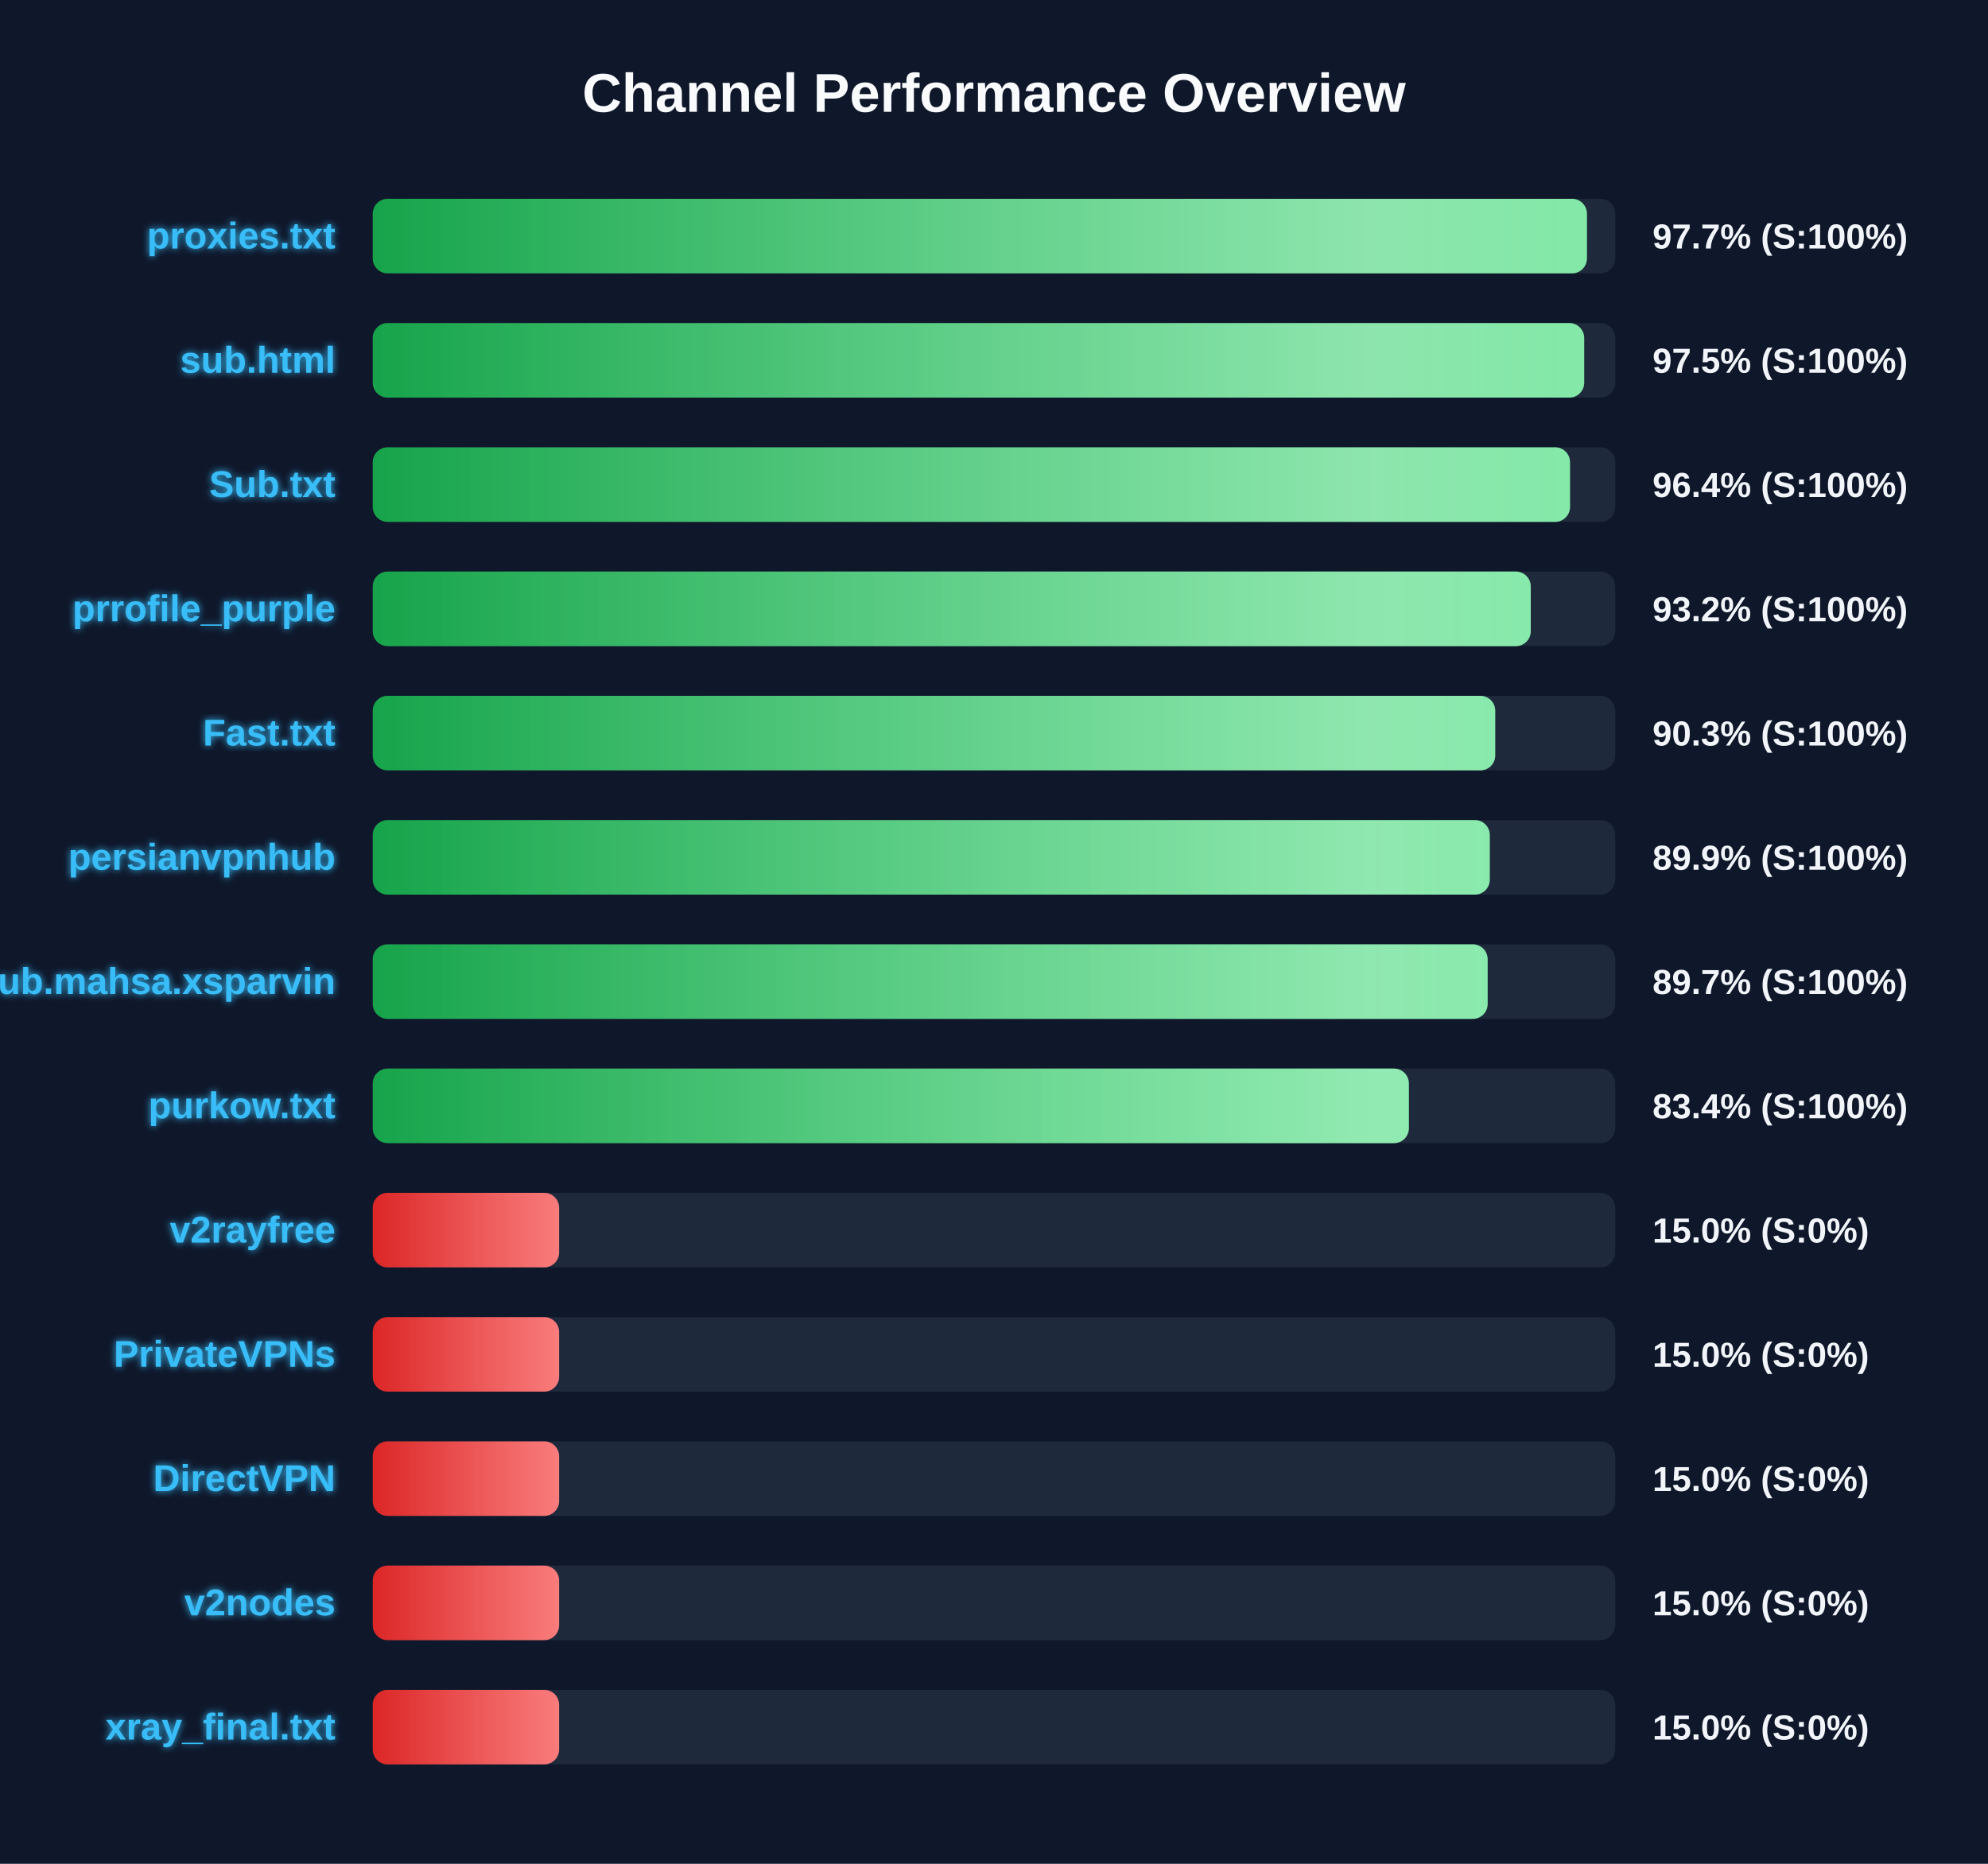
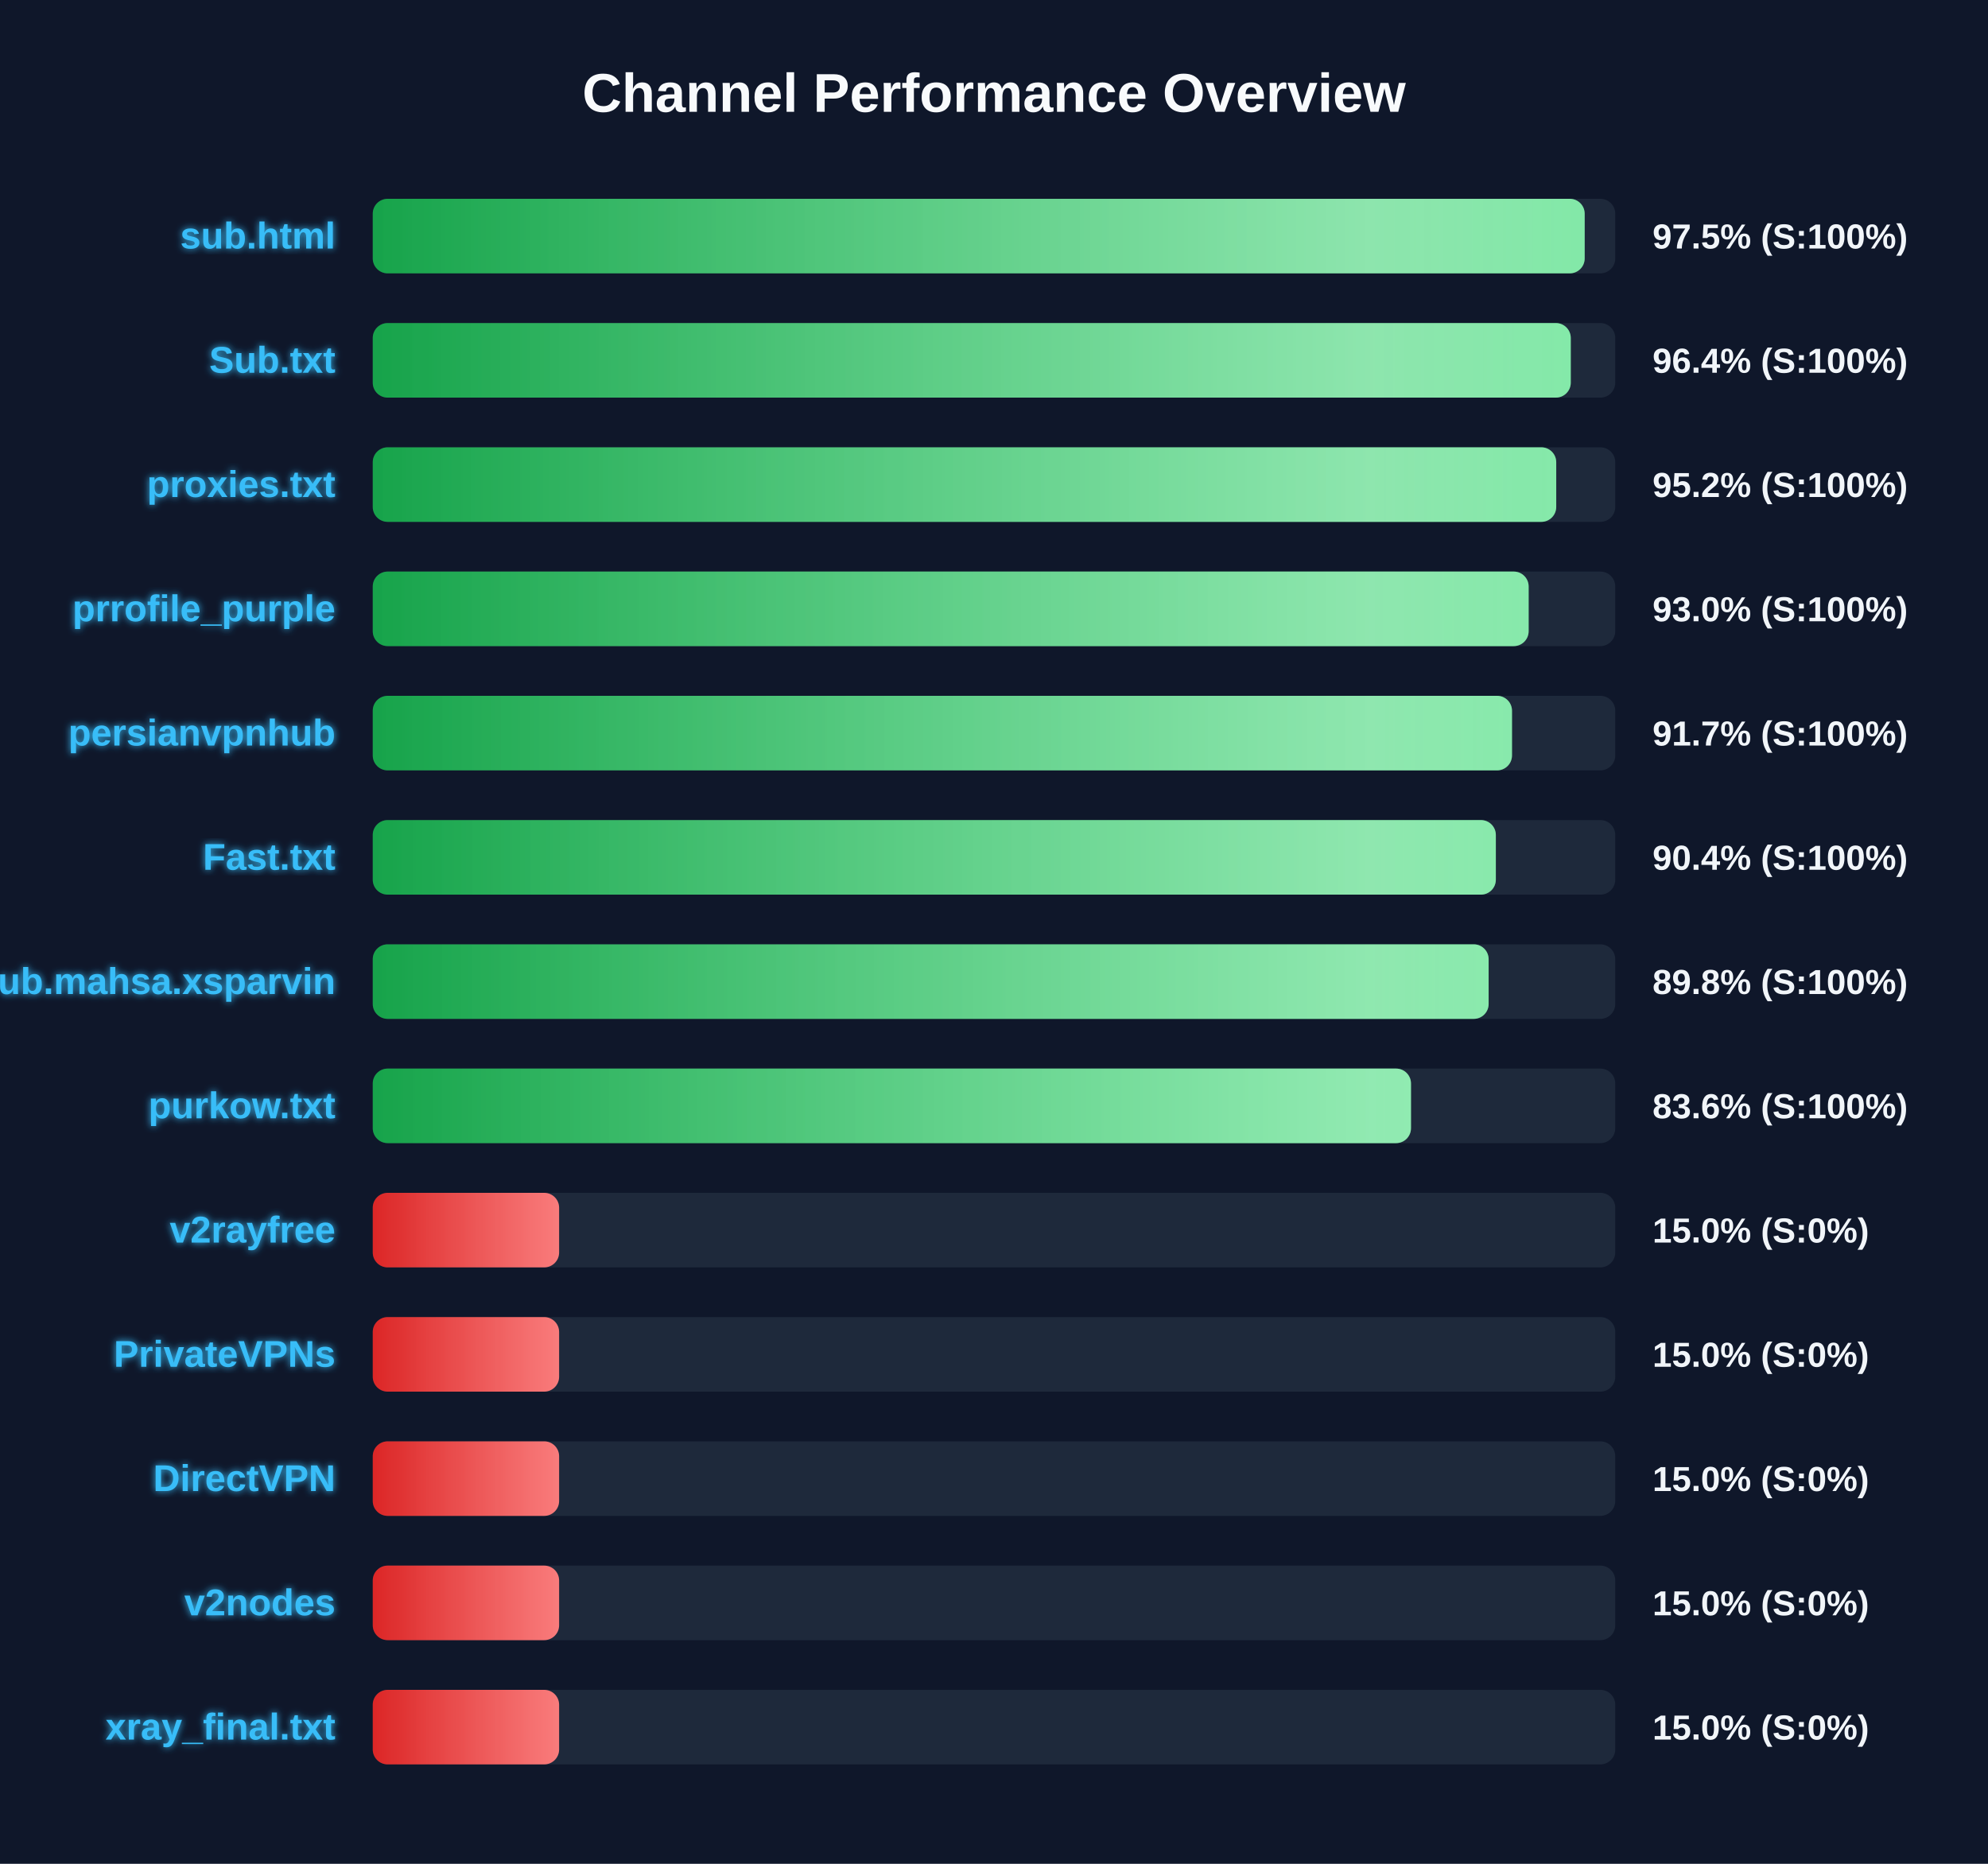
<svg xmlns="http://www.w3.org/2000/svg" width="800" height="750" version="1.1">
  <defs>
    <linearGradient id="grad-green" x1="0%" y1="0%" x2="100%" y2="0%">
      <stop offset="0%" stop-color="#16a34a" />
      <stop offset="100%" stop-color="#4ade80" />
    </linearGradient>
    <linearGradient id="grad-yellow" x1="0%" y1="0%" x2="100%" y2="0%">
      <stop offset="0%" stop-color="#ca8a04" />
      <stop offset="100%" stop-color="#fde047" />
    </linearGradient>
    <linearGradient id="grad-red" x1="0%" y1="0%" x2="100%" y2="0%">
      <stop offset="0%" stop-color="#dc2626" />
      <stop offset="100%" stop-color="#f87171" />
    </linearGradient>
    <linearGradient id="shimmer" x1="0%" y1="0%" x2="100%" y2="0%">
      <stop offset="0%" stop-color="rgba(255,255,255,0)" />
      <stop offset="50%" stop-color="rgba(255,255,255,0.4)" />
      <stop offset="100%" stop-color="rgba(255,255,255,0)" />
    </linearGradient>
    <filter id="glow" x="-20%" y="-20%" width="140%" height="140%">
      <feGaussianBlur stdDeviation="1.5" result="blur" />
      <feComposite in="SourceGraphic" in2="blur" operator="over" />
    </filter>
  </defs>
  <style>
        .bg-rect { fill: #0f172a; }
        .title { font: bold 22px 'Segoe UI', Arial, sans-serif; fill: #f8fafc; }
        .row { font: bold 15px 'Segoe UI', Arial, sans-serif; fill: #38bdf8; filter: url(#glow); }
        .score { font: bold 14px 'Segoe UI', Arial, sans-serif; fill: #f1f5f9; }
        @keyframes shimmer-anim {
            0% { transform: translateX(-100%); }
            100% { transform: translateX(200%); }
        }
        .shimmer-rect {
            animation: shimmer-anim 2.5s infinite linear;
        }
    </style>
  <rect width="100%" height="100%" class="bg-rect" />
  <text x="400" y="45" text-anchor="middle" class="title">Channel Performance Overview</text>
  <rect x="150" y="80" width="500" height="30" fill="#1e293b" rx="6" />
  <clipPath id="clip-0">
-     <rect x="150" y="80" width="488.6" height="30" rx="6" />
+     <rect x="150" y="80" width="487.7" height="30" rx="6" />
  </clipPath>
-   <rect x="150" y="80" width="488.6" height="30" fill="url(#grad-green)" rx="6" />
+   <rect x="150" y="80" width="487.7" height="30" fill="url(#grad-green)" rx="6" />
  <g clip-path="url(#clip-0)">
    <rect x="150" y="80" width="100%" height="30" fill="url(#shimmer)" class="shimmer-rect" />
  </g>
-   <text x="135" y="100" text-anchor="end" class="row">proxies.txt</text>
-   <text x="665" y="100" text-anchor="start" class="score">97.7% (S:100%)</text>
+   <text x="135" y="100" text-anchor="end" class="row">sub.html</text>
+   <text x="665" y="100" text-anchor="start" class="score">97.5% (S:100%)</text>
  <rect x="150" y="130" width="500" height="30" fill="#1e293b" rx="6" />
  <clipPath id="clip-1">
-     <rect x="150" y="130" width="487.5" height="30" rx="6" />
+     <rect x="150" y="130" width="482.1" height="30" rx="6" />
  </clipPath>
-   <rect x="150" y="130" width="487.5" height="30" fill="url(#grad-green)" rx="6" />
+   <rect x="150" y="130" width="482.1" height="30" fill="url(#grad-green)" rx="6" />
  <g clip-path="url(#clip-1)">
    <rect x="150" y="130" width="100%" height="30" fill="url(#shimmer)" class="shimmer-rect" />
  </g>
-   <text x="135" y="150" text-anchor="end" class="row">sub.html</text>
-   <text x="665" y="150" text-anchor="start" class="score">97.5% (S:100%)</text>
+   <text x="135" y="150" text-anchor="end" class="row">Sub.txt</text>
+   <text x="665" y="150" text-anchor="start" class="score">96.4% (S:100%)</text>
  <rect x="150" y="180" width="500" height="30" fill="#1e293b" rx="6" />
  <clipPath id="clip-2">
-     <rect x="150" y="180" width="481.8" height="30" rx="6" />
+     <rect x="150" y="180" width="476.25" height="30" rx="6" />
  </clipPath>
-   <rect x="150" y="180" width="481.8" height="30" fill="url(#grad-green)" rx="6" />
+   <rect x="150" y="180" width="476.25" height="30" fill="url(#grad-green)" rx="6" />
  <g clip-path="url(#clip-2)">
    <rect x="150" y="180" width="100%" height="30" fill="url(#shimmer)" class="shimmer-rect" />
  </g>
-   <text x="135" y="200" text-anchor="end" class="row">Sub.txt</text>
-   <text x="665" y="200" text-anchor="start" class="score">96.4% (S:100%)</text>
+   <text x="135" y="200" text-anchor="end" class="row">proxies.txt</text>
+   <text x="665" y="200" text-anchor="start" class="score">95.2% (S:100%)</text>
  <rect x="150" y="230" width="500" height="30" fill="#1e293b" rx="6" />
  <clipPath id="clip-3">
-     <rect x="150" y="230" width="466.0" height="30" rx="6" />
+     <rect x="150" y="230" width="465.15" height="30" rx="6" />
  </clipPath>
-   <rect x="150" y="230" width="466.0" height="30" fill="url(#grad-green)" rx="6" />
+   <rect x="150" y="230" width="465.15" height="30" fill="url(#grad-green)" rx="6" />
  <g clip-path="url(#clip-3)">
    <rect x="150" y="230" width="100%" height="30" fill="url(#shimmer)" class="shimmer-rect" />
  </g>
  <text x="135" y="250" text-anchor="end" class="row">prrofile_purple</text>
-   <text x="665" y="250" text-anchor="start" class="score">93.2% (S:100%)</text>
+   <text x="665" y="250" text-anchor="start" class="score">93.0% (S:100%)</text>
  <rect x="150" y="280" width="500" height="30" fill="#1e293b" rx="6" />
  <clipPath id="clip-4">
-     <rect x="150" y="280" width="451.7" height="30" rx="6" />
+     <rect x="150" y="280" width="458.45" height="30" rx="6" />
  </clipPath>
-   <rect x="150" y="280" width="451.7" height="30" fill="url(#grad-green)" rx="6" />
+   <rect x="150" y="280" width="458.45" height="30" fill="url(#grad-green)" rx="6" />
  <g clip-path="url(#clip-4)">
    <rect x="150" y="280" width="100%" height="30" fill="url(#shimmer)" class="shimmer-rect" />
  </g>
-   <text x="135" y="300" text-anchor="end" class="row">Fast.txt</text>
-   <text x="665" y="300" text-anchor="start" class="score">90.3% (S:100%)</text>
+   <text x="135" y="300" text-anchor="end" class="row">persianvpnhub</text>
+   <text x="665" y="300" text-anchor="start" class="score">91.7% (S:100%)</text>
  <rect x="150" y="330" width="500" height="30" fill="#1e293b" rx="6" />
  <clipPath id="clip-5">
-     <rect x="150" y="330" width="449.5" height="30" rx="6" />
+     <rect x="150" y="330" width="451.95" height="30" rx="6" />
  </clipPath>
-   <rect x="150" y="330" width="449.5" height="30" fill="url(#grad-green)" rx="6" />
+   <rect x="150" y="330" width="451.95" height="30" fill="url(#grad-green)" rx="6" />
  <g clip-path="url(#clip-5)">
    <rect x="150" y="330" width="100%" height="30" fill="url(#shimmer)" class="shimmer-rect" />
  </g>
-   <text x="135" y="350" text-anchor="end" class="row">persianvpnhub</text>
-   <text x="665" y="350" text-anchor="start" class="score">89.9% (S:100%)</text>
+   <text x="135" y="350" text-anchor="end" class="row">Fast.txt</text>
+   <text x="665" y="350" text-anchor="start" class="score">90.4% (S:100%)</text>
  <rect x="150" y="380" width="500" height="30" fill="#1e293b" rx="6" />
  <clipPath id="clip-6">
-     <rect x="150" y="380" width="448.65" height="30" rx="6" />
+     <rect x="150" y="380" width="449.05" height="30" rx="6" />
  </clipPath>
-   <rect x="150" y="380" width="448.65" height="30" fill="url(#grad-green)" rx="6" />
+   <rect x="150" y="380" width="449.05" height="30" fill="url(#grad-green)" rx="6" />
  <g clip-path="url(#clip-6)">
    <rect x="150" y="380" width="100%" height="30" fill="url(#shimmer)" class="shimmer-rect" />
  </g>
  <text x="135" y="400" text-anchor="end" class="row">Sub.mahsa.xsparvin</text>
-   <text x="665" y="400" text-anchor="start" class="score">89.7% (S:100%)</text>
+   <text x="665" y="400" text-anchor="start" class="score">89.8% (S:100%)</text>
  <rect x="150" y="430" width="500" height="30" fill="#1e293b" rx="6" />
  <clipPath id="clip-7">
-     <rect x="150" y="430" width="416.95" height="30" rx="6" />
+     <rect x="150" y="430" width="417.8" height="30" rx="6" />
  </clipPath>
-   <rect x="150" y="430" width="416.95" height="30" fill="url(#grad-green)" rx="6" />
+   <rect x="150" y="430" width="417.8" height="30" fill="url(#grad-green)" rx="6" />
  <g clip-path="url(#clip-7)">
    <rect x="150" y="430" width="100%" height="30" fill="url(#shimmer)" class="shimmer-rect" />
  </g>
  <text x="135" y="450" text-anchor="end" class="row">purkow.txt</text>
-   <text x="665" y="450" text-anchor="start" class="score">83.4% (S:100%)</text>
+   <text x="665" y="450" text-anchor="start" class="score">83.6% (S:100%)</text>
  <rect x="150" y="480" width="500" height="30" fill="#1e293b" rx="6" />
  <clipPath id="clip-8">
    <rect x="150" y="480" width="75.0" height="30" rx="6" />
  </clipPath>
  <rect x="150" y="480" width="75.0" height="30" fill="url(#grad-red)" rx="6" />
  <g clip-path="url(#clip-8)">
    <rect x="150" y="480" width="100%" height="30" fill="url(#shimmer)" class="shimmer-rect" />
  </g>
  <text x="135" y="500" text-anchor="end" class="row">v2rayfree</text>
  <text x="665" y="500" text-anchor="start" class="score">15.0% (S:0%)</text>
  <rect x="150" y="530" width="500" height="30" fill="#1e293b" rx="6" />
  <clipPath id="clip-9">
    <rect x="150" y="530" width="75.0" height="30" rx="6" />
  </clipPath>
  <rect x="150" y="530" width="75.0" height="30" fill="url(#grad-red)" rx="6" />
  <g clip-path="url(#clip-9)">
    <rect x="150" y="530" width="100%" height="30" fill="url(#shimmer)" class="shimmer-rect" />
  </g>
  <text x="135" y="550" text-anchor="end" class="row">PrivateVPNs</text>
  <text x="665" y="550" text-anchor="start" class="score">15.0% (S:0%)</text>
  <rect x="150" y="580" width="500" height="30" fill="#1e293b" rx="6" />
  <clipPath id="clip-10">
    <rect x="150" y="580" width="75.0" height="30" rx="6" />
  </clipPath>
  <rect x="150" y="580" width="75.0" height="30" fill="url(#grad-red)" rx="6" />
  <g clip-path="url(#clip-10)">
    <rect x="150" y="580" width="100%" height="30" fill="url(#shimmer)" class="shimmer-rect" />
  </g>
  <text x="135" y="600" text-anchor="end" class="row">DirectVPN</text>
  <text x="665" y="600" text-anchor="start" class="score">15.0% (S:0%)</text>
  <rect x="150" y="630" width="500" height="30" fill="#1e293b" rx="6" />
  <clipPath id="clip-11">
    <rect x="150" y="630" width="75.0" height="30" rx="6" />
  </clipPath>
  <rect x="150" y="630" width="75.0" height="30" fill="url(#grad-red)" rx="6" />
  <g clip-path="url(#clip-11)">
    <rect x="150" y="630" width="100%" height="30" fill="url(#shimmer)" class="shimmer-rect" />
  </g>
  <text x="135" y="650" text-anchor="end" class="row">v2nodes</text>
  <text x="665" y="650" text-anchor="start" class="score">15.0% (S:0%)</text>
  <rect x="150" y="680" width="500" height="30" fill="#1e293b" rx="6" />
  <clipPath id="clip-12">
    <rect x="150" y="680" width="75.0" height="30" rx="6" />
  </clipPath>
  <rect x="150" y="680" width="75.0" height="30" fill="url(#grad-red)" rx="6" />
  <g clip-path="url(#clip-12)">
    <rect x="150" y="680" width="100%" height="30" fill="url(#shimmer)" class="shimmer-rect" />
  </g>
  <text x="135" y="700" text-anchor="end" class="row">xray_final.txt</text>
  <text x="665" y="700" text-anchor="start" class="score">15.0% (S:0%)</text>
</svg>
